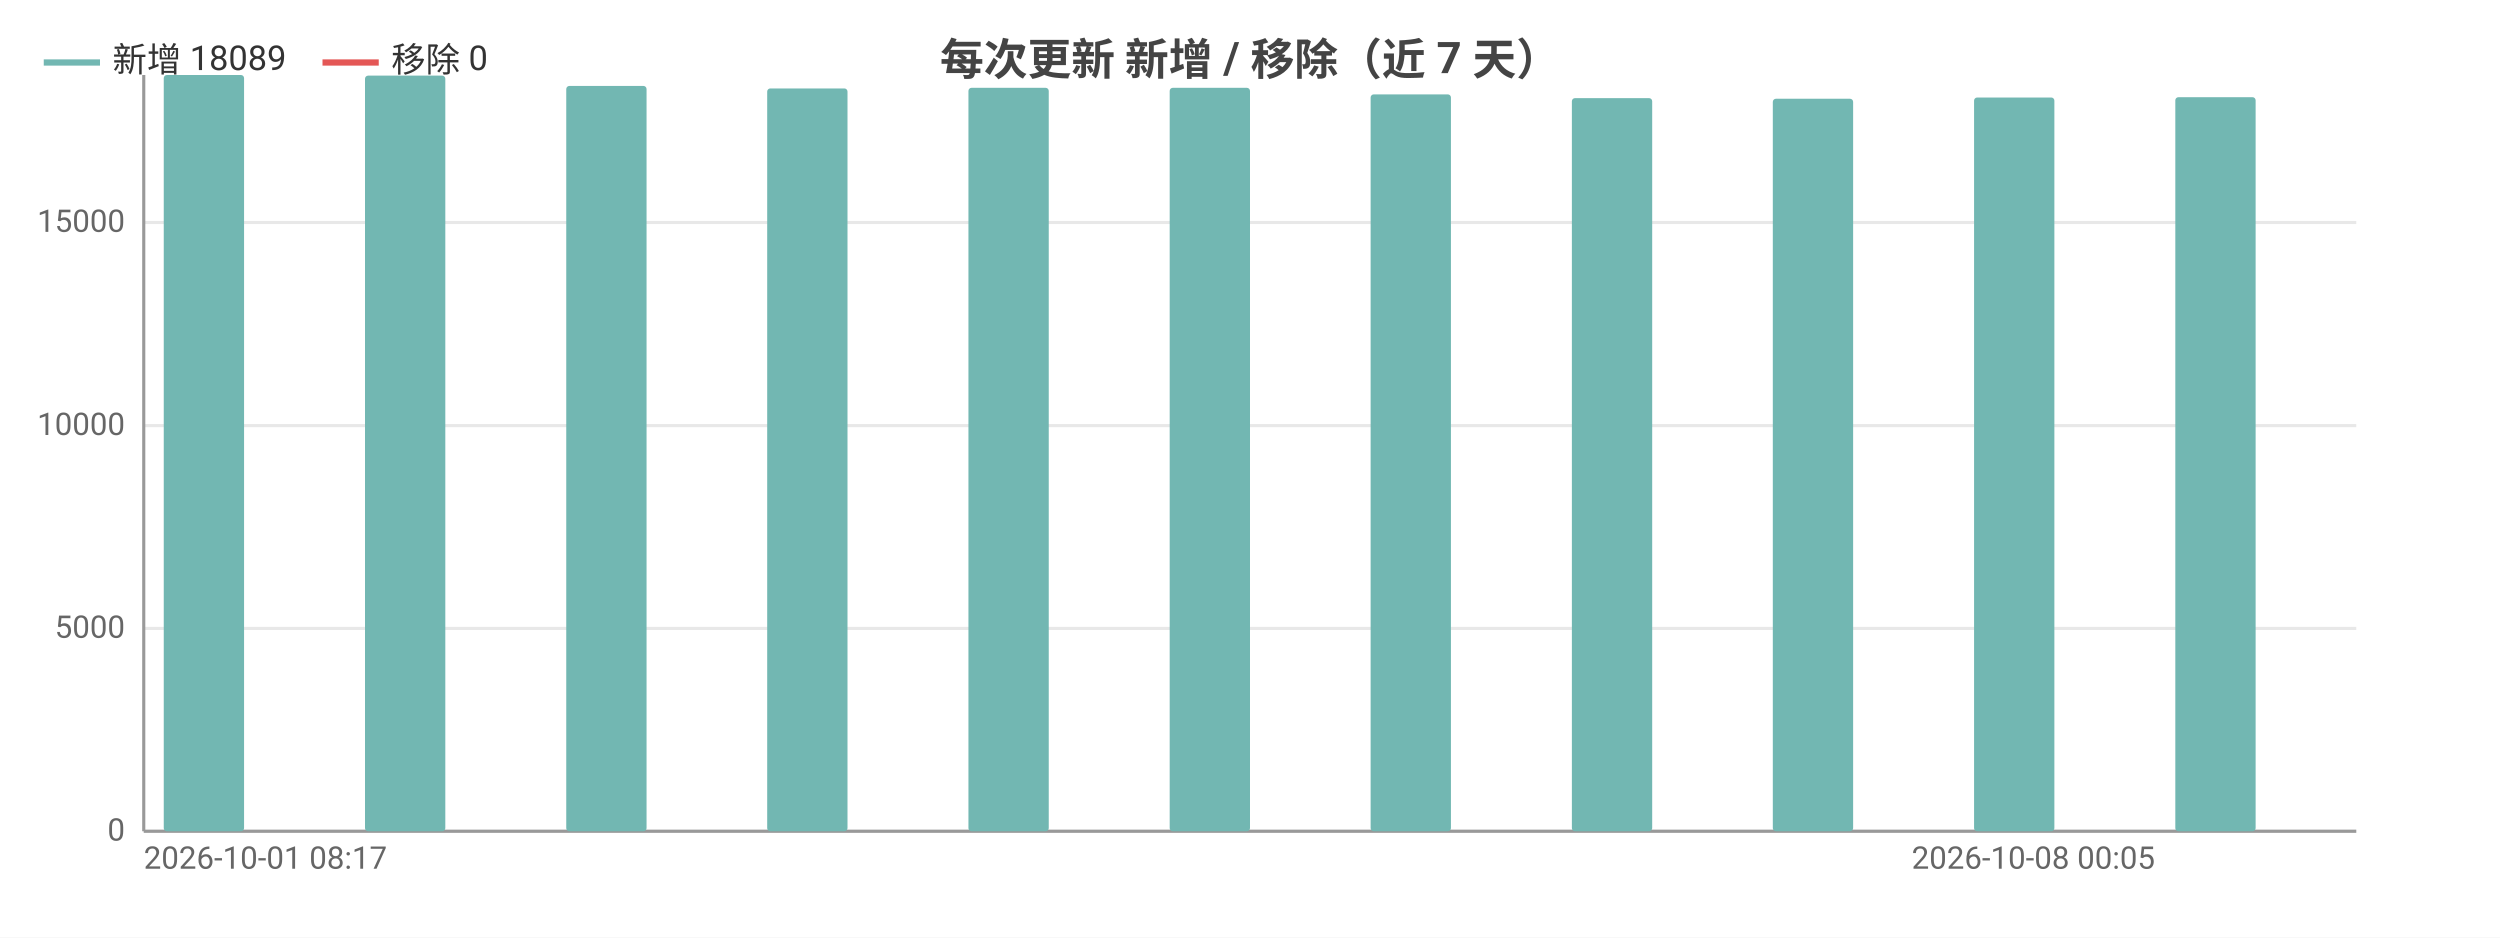
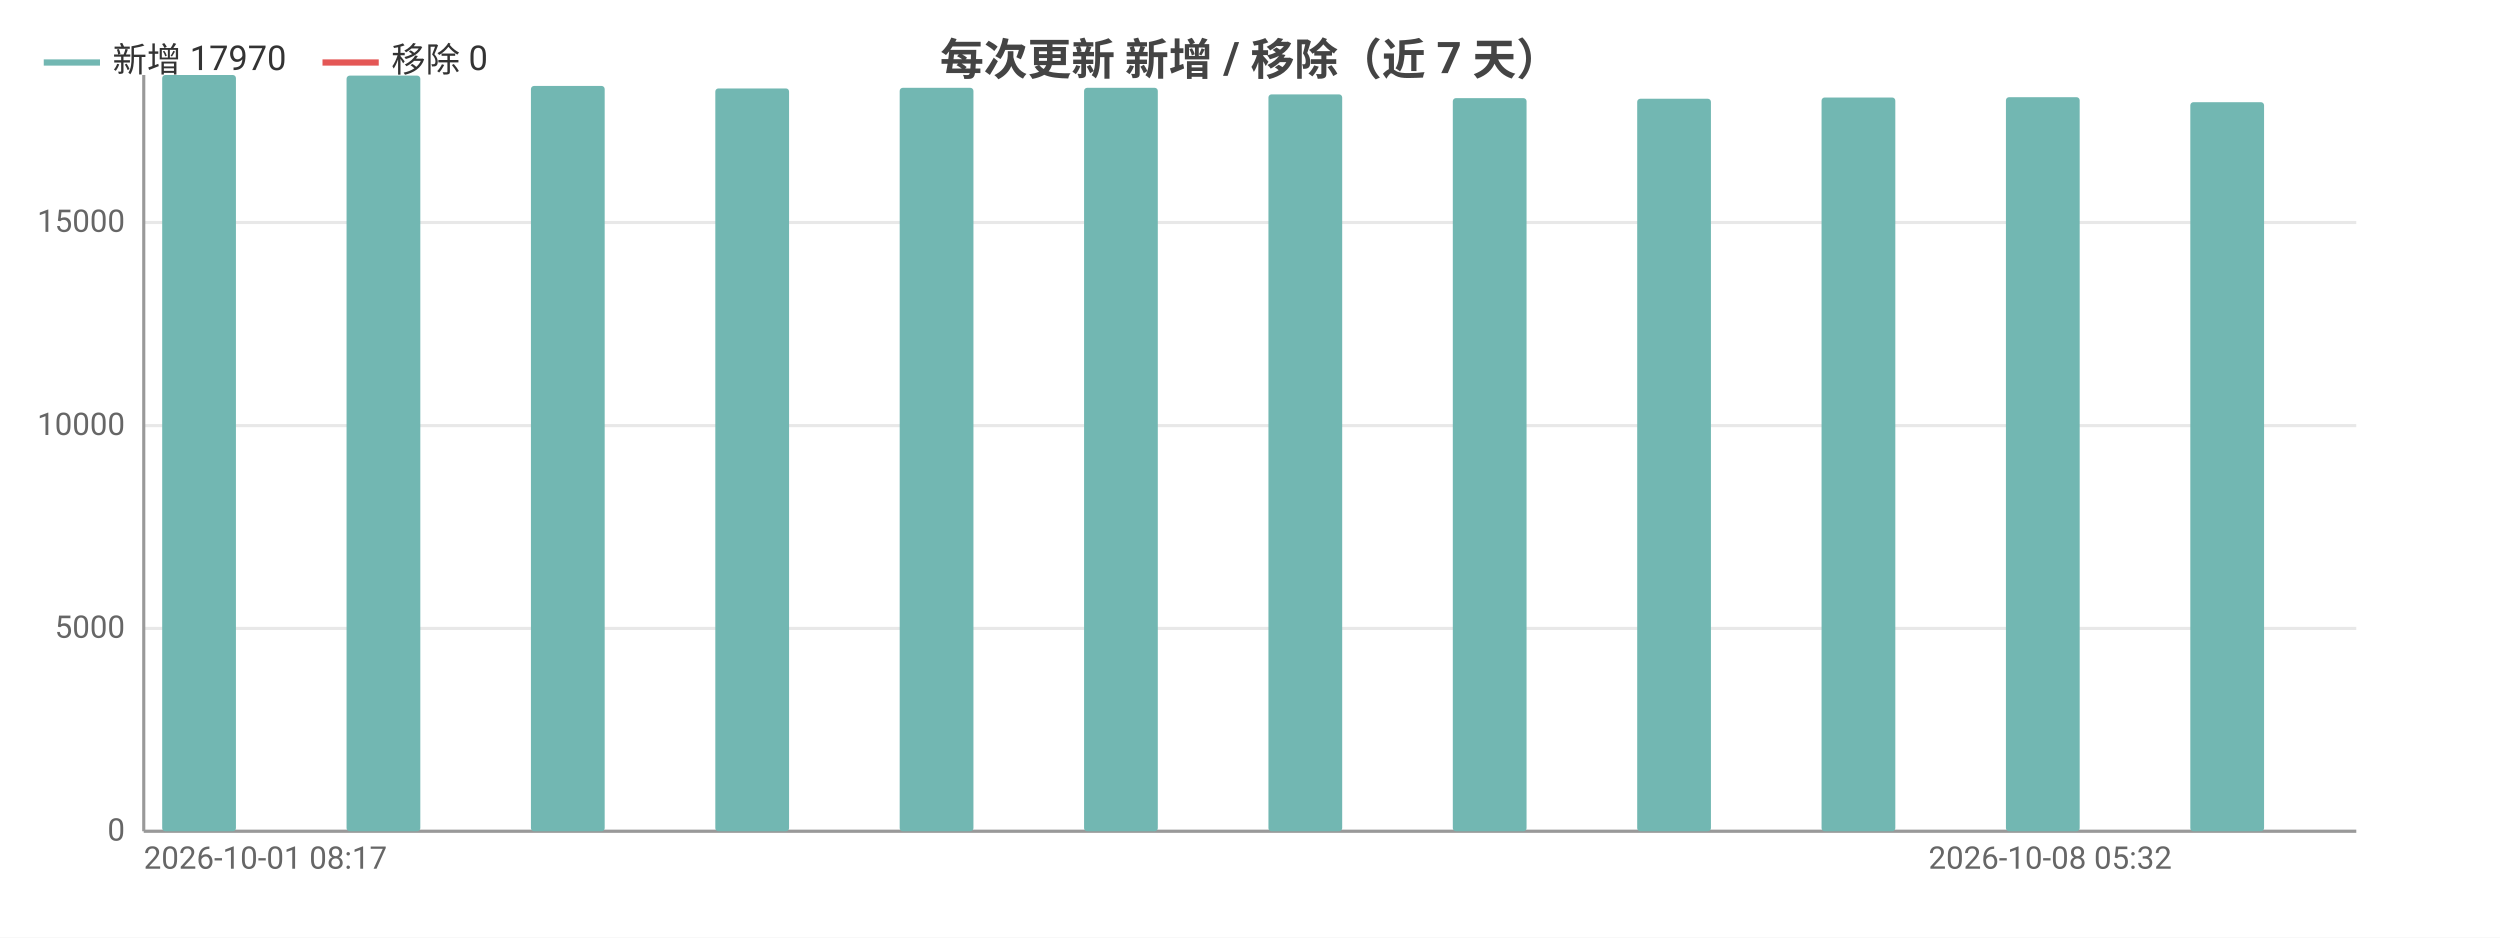
<svg xmlns="http://www.w3.org/2000/svg" width="800" height="300" viewBox="0 0 800 300">
  <rect width="800" height="300" fill="#ffffff" />
  <style>text{font-family:system-ui,-apple-system,'Segoe UI',Roboto,'PingFang SC','Microsoft YaHei','Noto Sans CJK SC',sans-serif}.g{stroke:#e8e8e8;stroke-width:1}.a{stroke:#999;stroke-width:1}.t{font-size:10px;fill:#666}.m{font-size:10px;text-anchor:middle;fill:#666}.e{font-size:10px;text-anchor:end;fill:#666}.l{font-size:11px;fill:#333}.tt{font-size:14px;font-weight:600;text-anchor:middle;fill:#444}.em{font-size:13px;text-anchor:middle;fill:#999}</style>
  <text class="tt" x="400.0" y="24">每次更新 新增 / 移除（近 7 天）</text>
  <line class="g" x1="46" y1="266" x2="754" y2="266" />
  <text class="e" x="40" y="269">0</text>
  <line class="g" x1="46" y1="201.1" x2="754" y2="201.1" />
  <text class="e" x="40" y="204.1">5000</text>
  <line class="g" x1="46" y1="136.2" x2="754" y2="136.2" />
  <text class="e" x="40" y="139.2">10000</text>
  <line class="g" x1="46" y1="71.2" x2="754" y2="71.2" />
  <text class="e" x="40" y="74.2">15000</text>
  <line class="a" x1="46" y1="24" x2="46" y2="266" />
  <line class="a" x1="46" y1="266" x2="754" y2="266" />
-   <rect x="52.4" y="24" width="25.7" height="242" fill="#72b7b2" rx="1" />
-   <rect x="78.2" y="266" width="25.7" height="0" fill="#e45756" rx="1" />
-   <rect x="116.8" y="24.2" width="25.7" height="241.8" fill="#72b7b2" rx="1" />
-   <rect x="142.5" y="266" width="25.7" height="0" fill="#e45756" rx="1" />
-   <rect x="181.2" y="27.5" width="25.7" height="238.5" fill="#72b7b2" rx="1" />
-   <rect x="206.9" y="266" width="25.7" height="0" fill="#e45756" rx="1" />
-   <rect x="245.5" y="28.3" width="25.7" height="237.7" fill="#72b7b2" rx="1" />
-   <rect x="271.3" y="266" width="25.7" height="0" fill="#e45756" rx="1" />
-   <rect x="309.9" y="28.1" width="25.7" height="237.9" fill="#72b7b2" rx="1" />
-   <rect x="335.6" y="266" width="25.7" height="0" fill="#e45756" rx="1" />
-   <rect x="374.3" y="28.1" width="25.7" height="237.9" fill="#72b7b2" rx="1" />
-   <rect x="400" y="266" width="25.7" height="0" fill="#e45756" rx="1" />
-   <rect x="438.6" y="30.2" width="25.7" height="235.8" fill="#72b7b2" rx="1" />
-   <rect x="464.4" y="266" width="25.7" height="0" fill="#e45756" rx="1" />
-   <rect x="503.0" y="31.4" width="25.7" height="234.6" fill="#72b7b2" rx="1" />
-   <rect x="528.7" y="266" width="25.7" height="0" fill="#e45756" rx="1" />
-   <rect x="567.3" y="31.6" width="25.7" height="234.4" fill="#72b7b2" rx="1" />
-   <rect x="593.1" y="266" width="25.7" height="0" fill="#e45756" rx="1" />
-   <rect x="631.7" y="31.2" width="25.7" height="234.8" fill="#72b7b2" rx="1" />
-   <rect x="657.5" y="266" width="25.7" height="0" fill="#e45756" rx="1" />
-   <rect x="696.1" y="31.1" width="25.7" height="234.9" fill="#72b7b2" rx="1" />
-   <rect x="721.8" y="266" width="25.7" height="0" fill="#e45756" rx="1" />
+   <rect x="51.9" y="24" width="23.6" height="242" fill="#72b7b2" rx="1" />
+   <rect x="75.5" y="266" width="23.6" height="0" fill="#e45756" rx="1" />
+   <rect x="110.9" y="24.2" width="23.6" height="241.8" fill="#72b7b2" rx="1" />
+   <rect x="134.5" y="266" width="23.6" height="0" fill="#e45756" rx="1" />
+   <rect x="169.9" y="27.5" width="23.6" height="238.5" fill="#72b7b2" rx="1" />
+   <rect x="193.5" y="266" width="23.6" height="0" fill="#e45756" rx="1" />
+   <rect x="228.9" y="28.3" width="23.6" height="237.7" fill="#72b7b2" rx="1" />
+   <rect x="252.5" y="266" width="23.6" height="0" fill="#e45756" rx="1" />
+   <rect x="287.9" y="28.1" width="23.6" height="237.9" fill="#72b7b2" rx="1" />
+   <rect x="311.5" y="266" width="23.6" height="0" fill="#e45756" rx="1" />
+   <rect x="346.9" y="28.1" width="23.6" height="237.9" fill="#72b7b2" rx="1" />
+   <rect x="370.5" y="266" width="23.6" height="0" fill="#e45756" rx="1" />
+   <rect x="405.9" y="30.2" width="23.6" height="235.8" fill="#72b7b2" rx="1" />
+   <rect x="429.5" y="266" width="23.6" height="0" fill="#e45756" rx="1" />
+   <rect x="464.9" y="31.4" width="23.6" height="234.6" fill="#72b7b2" rx="1" />
+   <rect x="488.5" y="266" width="23.6" height="0" fill="#e45756" rx="1" />
+   <rect x="523.9" y="31.6" width="23.6" height="234.4" fill="#72b7b2" rx="1" />
+   <rect x="547.5" y="266" width="23.6" height="0" fill="#e45756" rx="1" />
+   <rect x="582.9" y="31.2" width="23.6" height="234.8" fill="#72b7b2" rx="1" />
+   <rect x="606.5" y="266" width="23.6" height="0" fill="#e45756" rx="1" />
+   <rect x="641.9" y="31.1" width="23.6" height="234.9" fill="#72b7b2" rx="1" />
+   <rect x="665.5" y="266" width="23.6" height="0" fill="#e45756" rx="1" />
+   <rect x="700.9" y="32.7" width="23.6" height="233.3" fill="#72b7b2" rx="1" />
+   <rect x="724.5" y="266" width="23.6" height="0" fill="#e45756" rx="1" />
  <text class="t" x="46" y="278">2026-10-01 08:17</text>
-   <text class="e" x="689.6" y="278">2026-10-08 00:05</text>
+   <text class="e" x="695" y="278">2026-10-08 05:32</text>
  <line x1="14" y1="20" x2="32" y2="20" stroke="#72b7b2" stroke-width="2" />
-   <text class="l" x="36" y="23">新增 18089</text>
+   <text class="l" x="36" y="23">新增 17970</text>
  <line x1="103.2" y1="20" x2="121.2" y2="20" stroke="#e45756" stroke-width="2" />
  <text class="l" x="125.2" y="23">移除 0</text>
</svg>
